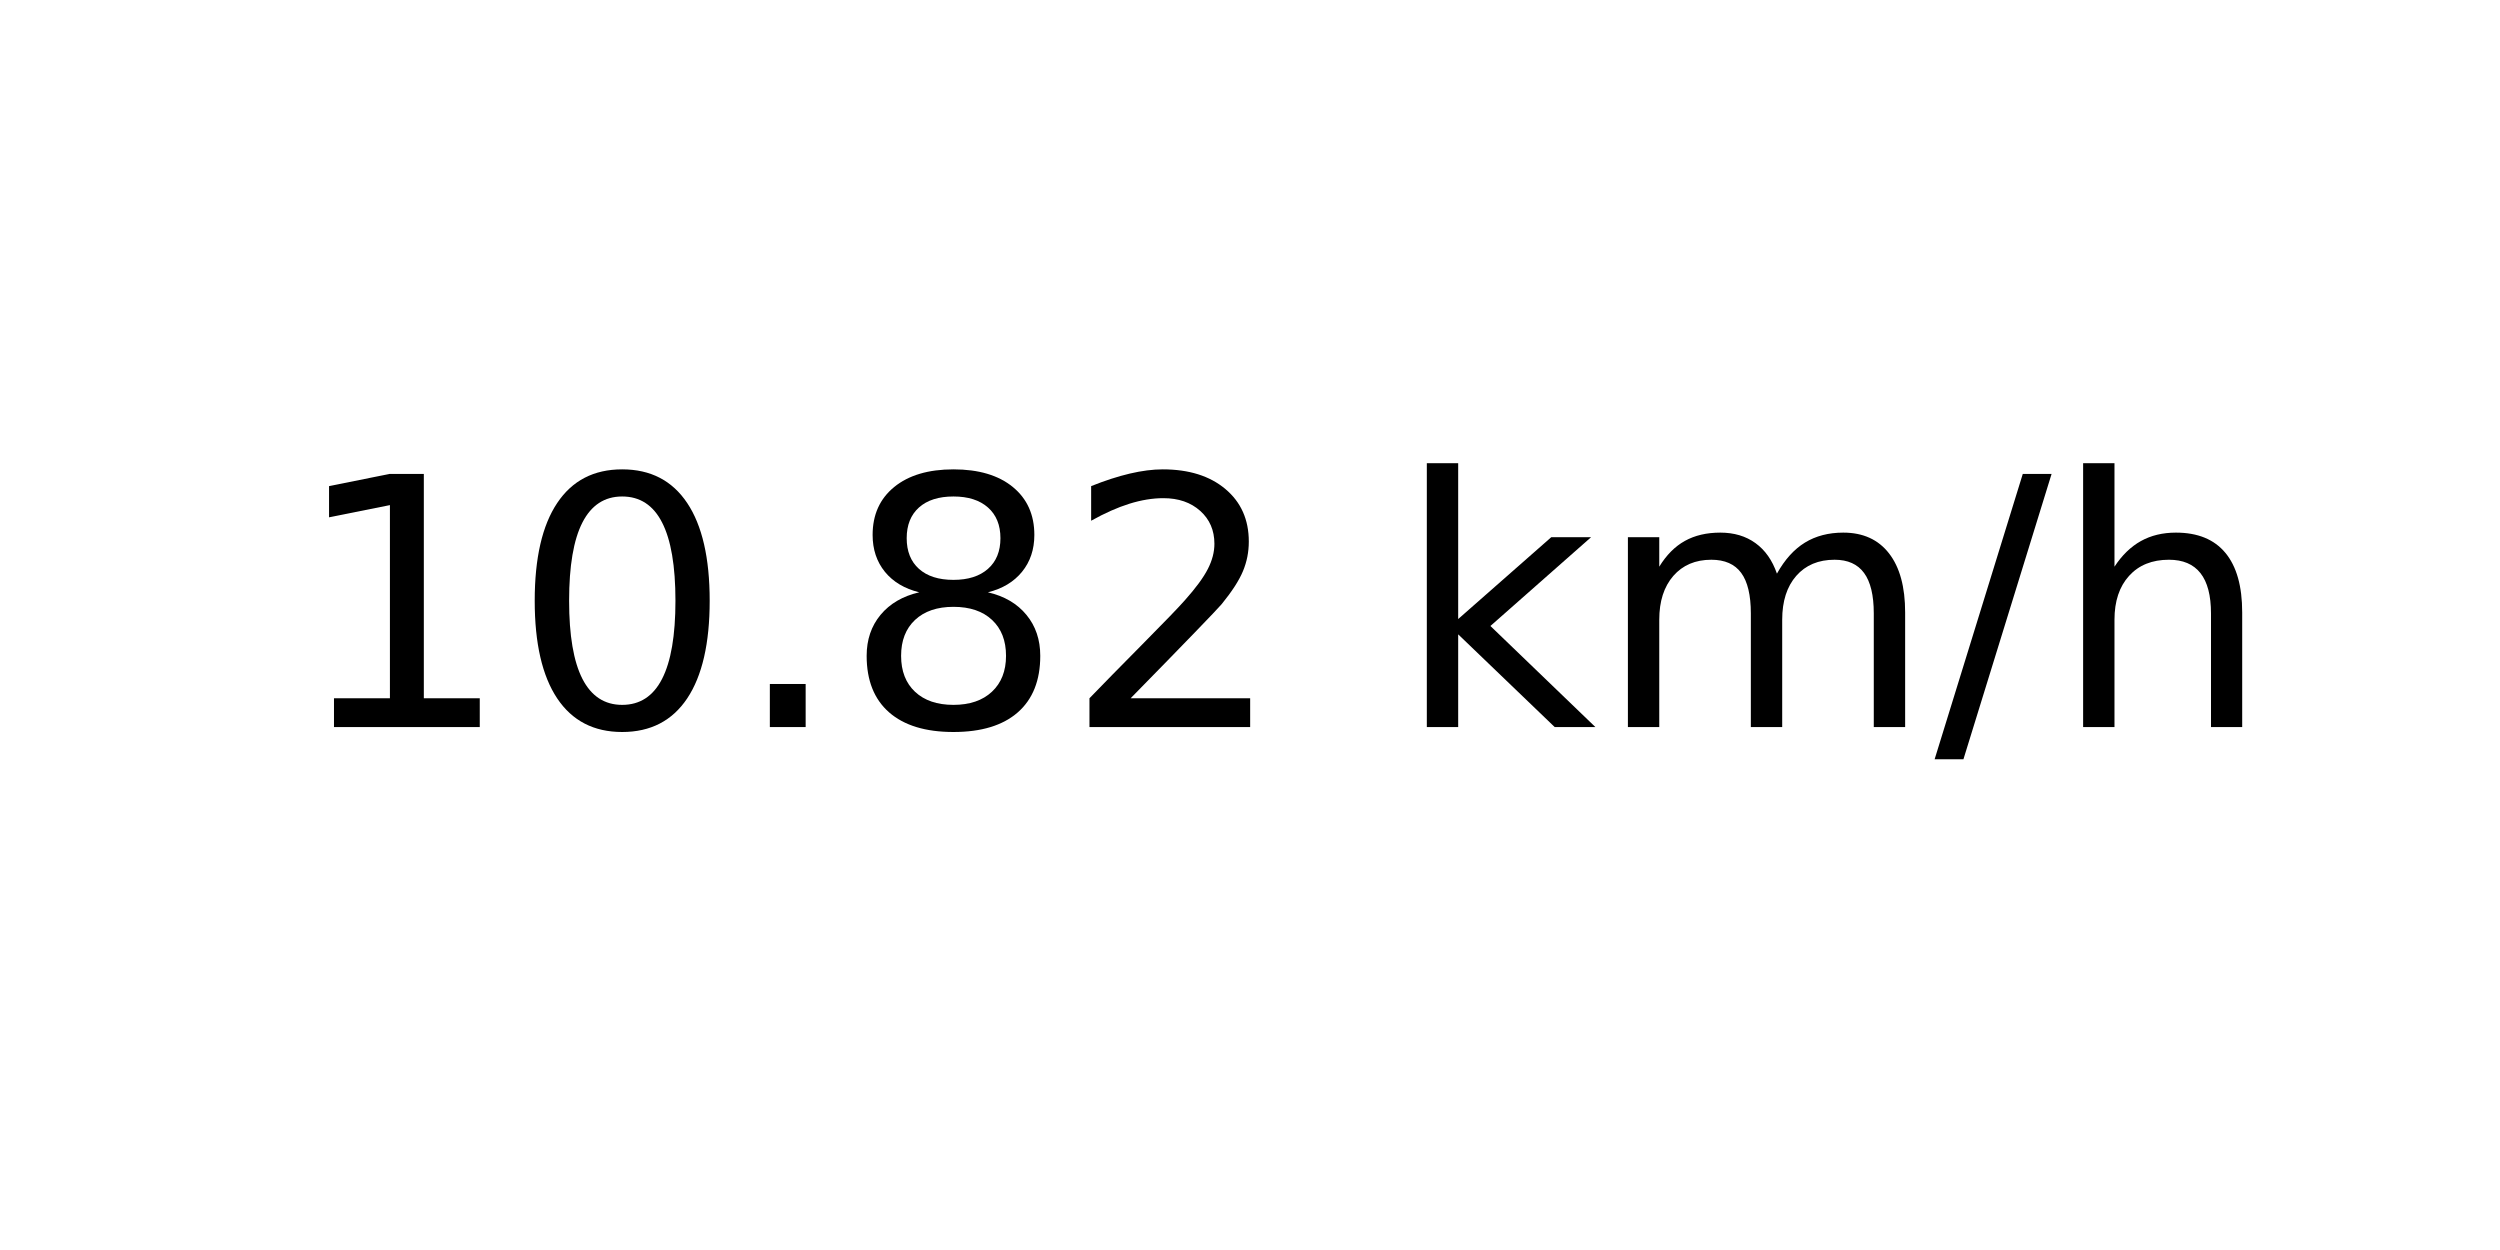
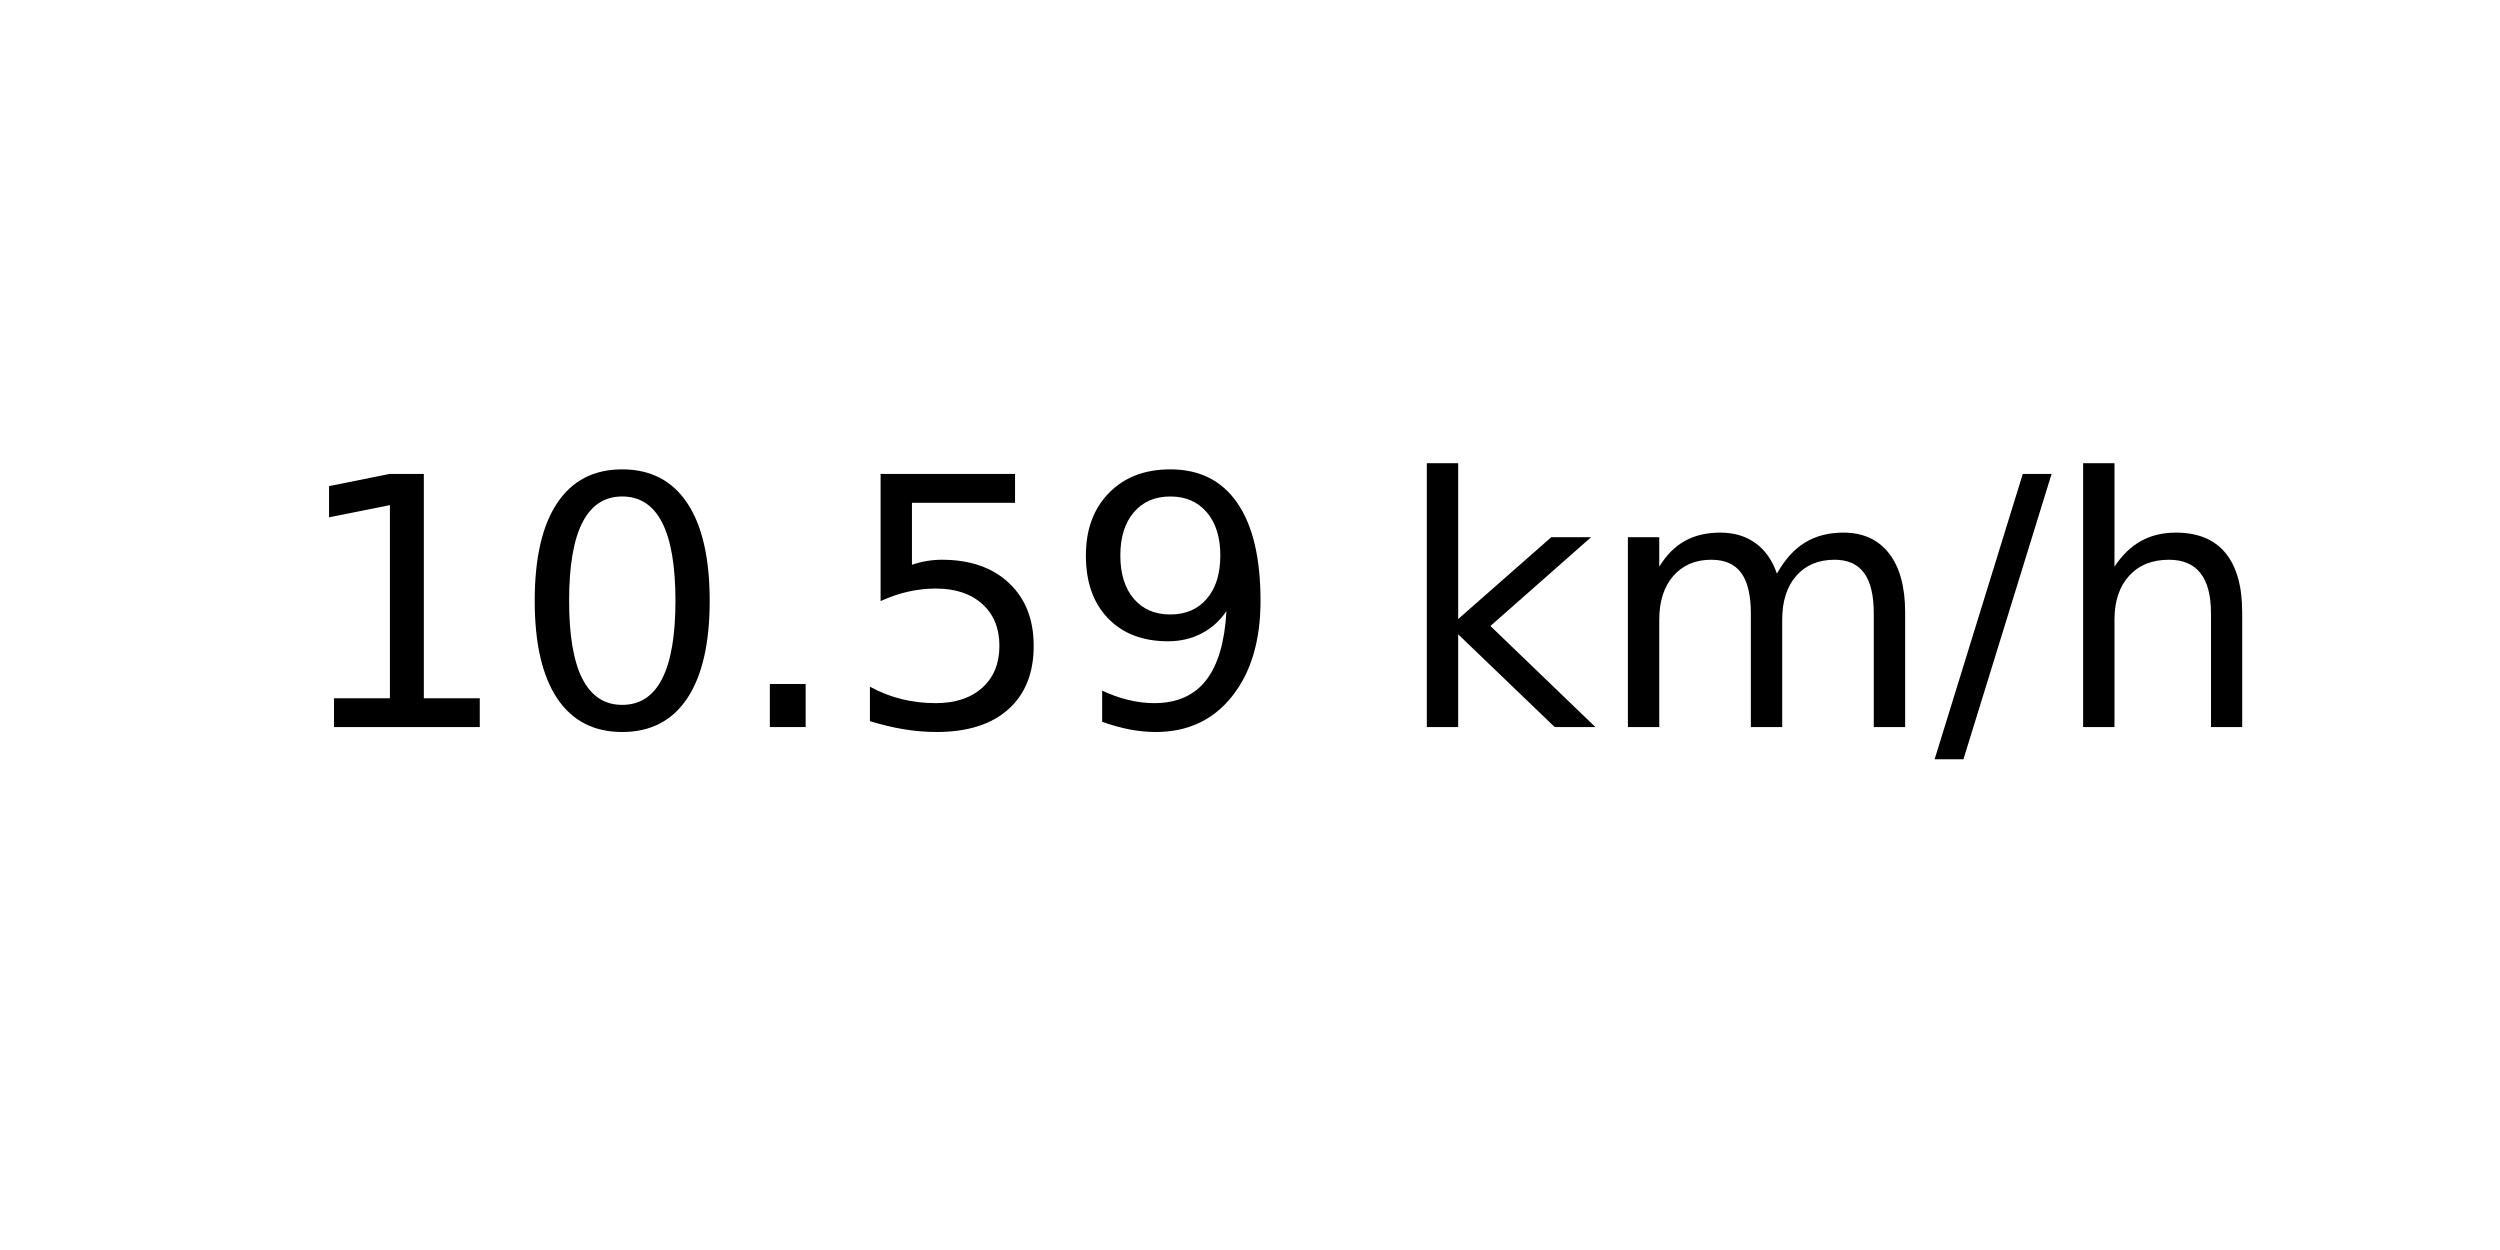
<svg xmlns="http://www.w3.org/2000/svg" xmlns:xlink="http://www.w3.org/1999/xlink" width="72pt" height="36pt" viewBox="0 0 72 36" version="1.1">
  <defs>
    <style type="text/css">*{stroke-linejoin: round; stroke-linecap: butt}</style>
  </defs>
  <g id="figure_1">
    <g id="axes_1">
      <g id="text_1">
        <g transform="translate(8.378125 20.93937) scale(0.1 -0.1)">
          <defs>
            <path id="DejaVuSans-31" d="M 794 531  L 1825 531  L 1825 4091  L 703 3866  L 703 4441  L 1819 4666  L 2450 4666  L 2450 531  L 3481 531  L 3481 0  L 794 0  L 794 531  z " transform="scale(0.015625)" />
            <path id="DejaVuSans-30" d="M 2034 4250  Q 1547 4250 1301 3770  Q 1056 3291 1056 2328  Q 1056 1369 1301 889  Q 1547 409 2034 409  Q 2525 409 2770 889  Q 3016 1369 3016 2328  Q 3016 3291 2770 3770  Q 2525 4250 2034 4250  z M 2034 4750  Q 2819 4750 3233 4129  Q 3647 3509 3647 2328  Q 3647 1150 3233 529  Q 2819 -91 2034 -91  Q 1250 -91 836 529  Q 422 1150 422 2328  Q 422 3509 836 4129  Q 1250 4750 2034 4750  z " transform="scale(0.015625)" />
            <path id="DejaVuSans-2e" d="M 684 794  L 1344 794  L 1344 0  L 684 0  L 684 794  z " transform="scale(0.015625)" />
-             <path id="DejaVuSans-38" d="M 2034 2216  Q 1584 2216 1326 1975  Q 1069 1734 1069 1313  Q 1069 891 1326 650  Q 1584 409 2034 409  Q 2484 409 2743 651  Q 3003 894 3003 1313  Q 3003 1734 2745 1975  Q 2488 2216 2034 2216  z M 1403 2484  Q 997 2584 770 2862  Q 544 3141 544 3541  Q 544 4100 942 4425  Q 1341 4750 2034 4750  Q 2731 4750 3128 4425  Q 3525 4100 3525 3541  Q 3525 3141 3298 2862  Q 3072 2584 2669 2484  Q 3125 2378 3379 2068  Q 3634 1759 3634 1313  Q 3634 634 3220 271  Q 2806 -91 2034 -91  Q 1263 -91 848 271  Q 434 634 434 1313  Q 434 1759 690 2068  Q 947 2378 1403 2484  z M 1172 3481  Q 1172 3119 1398 2916  Q 1625 2713 2034 2713  Q 2441 2713 2670 2916  Q 2900 3119 2900 3481  Q 2900 3844 2670 4047  Q 2441 4250 2034 4250  Q 1625 4250 1398 4047  Q 1172 3844 1172 3481  z " transform="scale(0.015625)" />
-             <path id="DejaVuSans-32" d="M 1228 531  L 3431 531  L 3431 0  L 469 0  L 469 531  Q 828 903 1448 1529  Q 2069 2156 2228 2338  Q 2531 2678 2651 2914  Q 2772 3150 2772 3378  Q 2772 3750 2511 3984  Q 2250 4219 1831 4219  Q 1534 4219 1204 4116  Q 875 4013 500 3803  L 500 4441  Q 881 4594 1212 4672  Q 1544 4750 1819 4750  Q 2544 4750 2975 4387  Q 3406 4025 3406 3419  Q 3406 3131 3298 2873  Q 3191 2616 2906 2266  Q 2828 2175 2409 1742  Q 1991 1309 1228 531  z " transform="scale(0.015625)" />
+             <path id="DejaVuSans-35" d="M 691 4666  L 3169 4666  L 3169 4134  L 1269 4134  L 1269 2991  Q 1406 3038 1543 3061  Q 1681 3084 1819 3084  Q 2600 3084 3056 2656  Q 3513 2228 3513 1497  Q 3513 744 3044 326  Q 2575 -91 1722 -91  Q 1428 -91 1123 -41  Q 819 9 494 109  L 494 744  Q 775 591 1075 516  Q 1375 441 1709 441  Q 2250 441 2565 725  Q 2881 1009 2881 1497  Q 2881 1984 2565 2268  Q 2250 2553 1709 2553  Q 1456 2553 1204 2497  Q 953 2441 691 2322  L 691 4666  z " transform="scale(0.015625)" />
+             <path id="DejaVuSans-39" d="M 703 97  L 703 672  Q 941 559 1184 500  Q 1428 441 1663 441  Q 2288 441 2617 861  Q 2947 1281 2994 2138  Q 2813 1869 2534 1725  Q 2256 1581 1919 1581  Q 1219 1581 811 2004  Q 403 2428 403 3163  Q 403 3881 828 4315  Q 1253 4750 1959 4750  Q 2769 4750 3195 4129  Q 3622 3509 3622 2328  Q 3622 1225 3098 567  Q 2575 -91 1691 -91  Q 1453 -91 1209 -44  Q 966 3 703 97  z M 1959 2075  Q 2384 2075 2632 2365  Q 2881 2656 2881 3163  Q 2881 3666 2632 3958  Q 2384 4250 1959 4250  Q 1534 4250 1286 3958  Q 1038 3666 1038 3163  Q 1038 2656 1286 2365  Q 1534 2075 1959 2075  z " transform="scale(0.015625)" />
            <path id="DejaVuSans-20" transform="scale(0.015625)" />
            <path id="DejaVuSans-6b" d="M 581 4863  L 1159 4863  L 1159 1991  L 2875 3500  L 3609 3500  L 1753 1863  L 3688 0  L 2938 0  L 1159 1709  L 1159 0  L 581 0  L 581 4863  z " transform="scale(0.015625)" />
            <path id="DejaVuSans-6d" d="M 3328 2828  Q 3544 3216 3844 3400  Q 4144 3584 4550 3584  Q 5097 3584 5394 3201  Q 5691 2819 5691 2113  L 5691 0  L 5113 0  L 5113 2094  Q 5113 2597 4934 2840  Q 4756 3084 4391 3084  Q 3944 3084 3684 2787  Q 3425 2491 3425 1978  L 3425 0  L 2847 0  L 2847 2094  Q 2847 2600 2669 2842  Q 2491 3084 2119 3084  Q 1678 3084 1418 2786  Q 1159 2488 1159 1978  L 1159 0  L 581 0  L 581 3500  L 1159 3500  L 1159 2956  Q 1356 3278 1631 3431  Q 1906 3584 2284 3584  Q 2666 3584 2933 3390  Q 3200 3197 3328 2828  z " transform="scale(0.015625)" />
            <path id="DejaVuSans-2f" d="M 1625 4666  L 2156 4666  L 531 -594  L 0 -594  L 1625 4666  z " transform="scale(0.015625)" />
            <path id="DejaVuSans-68" d="M 3513 2113  L 3513 0  L 2938 0  L 2938 2094  Q 2938 2591 2744 2837  Q 2550 3084 2163 3084  Q 1697 3084 1428 2787  Q 1159 2491 1159 1978  L 1159 0  L 581 0  L 581 4863  L 1159 4863  L 1159 2956  Q 1366 3272 1645 3428  Q 1925 3584 2291 3584  Q 2894 3584 3203 3211  Q 3513 2838 3513 2113  z " transform="scale(0.015625)" />
          </defs>
          <use xlink:href="#DejaVuSans-31" />
          <use xlink:href="#DejaVuSans-30" x="63.623" />
          <use xlink:href="#DejaVuSans-2e" x="127.246" />
-           <use xlink:href="#DejaVuSans-38" x="159.033" />
-           <use xlink:href="#DejaVuSans-32" x="222.656" />
+           <use xlink:href="#DejaVuSans-35" x="159.033" />
+           <use xlink:href="#DejaVuSans-39" x="222.656" />
          <use xlink:href="#DejaVuSans-20" x="286.279" />
          <use xlink:href="#DejaVuSans-6b" x="318.066" />
          <use xlink:href="#DejaVuSans-6d" x="375.977" />
          <use xlink:href="#DejaVuSans-2f" x="473.389" />
          <use xlink:href="#DejaVuSans-68" x="507.08" />
        </g>
      </g>
    </g>
  </g>
</svg>
